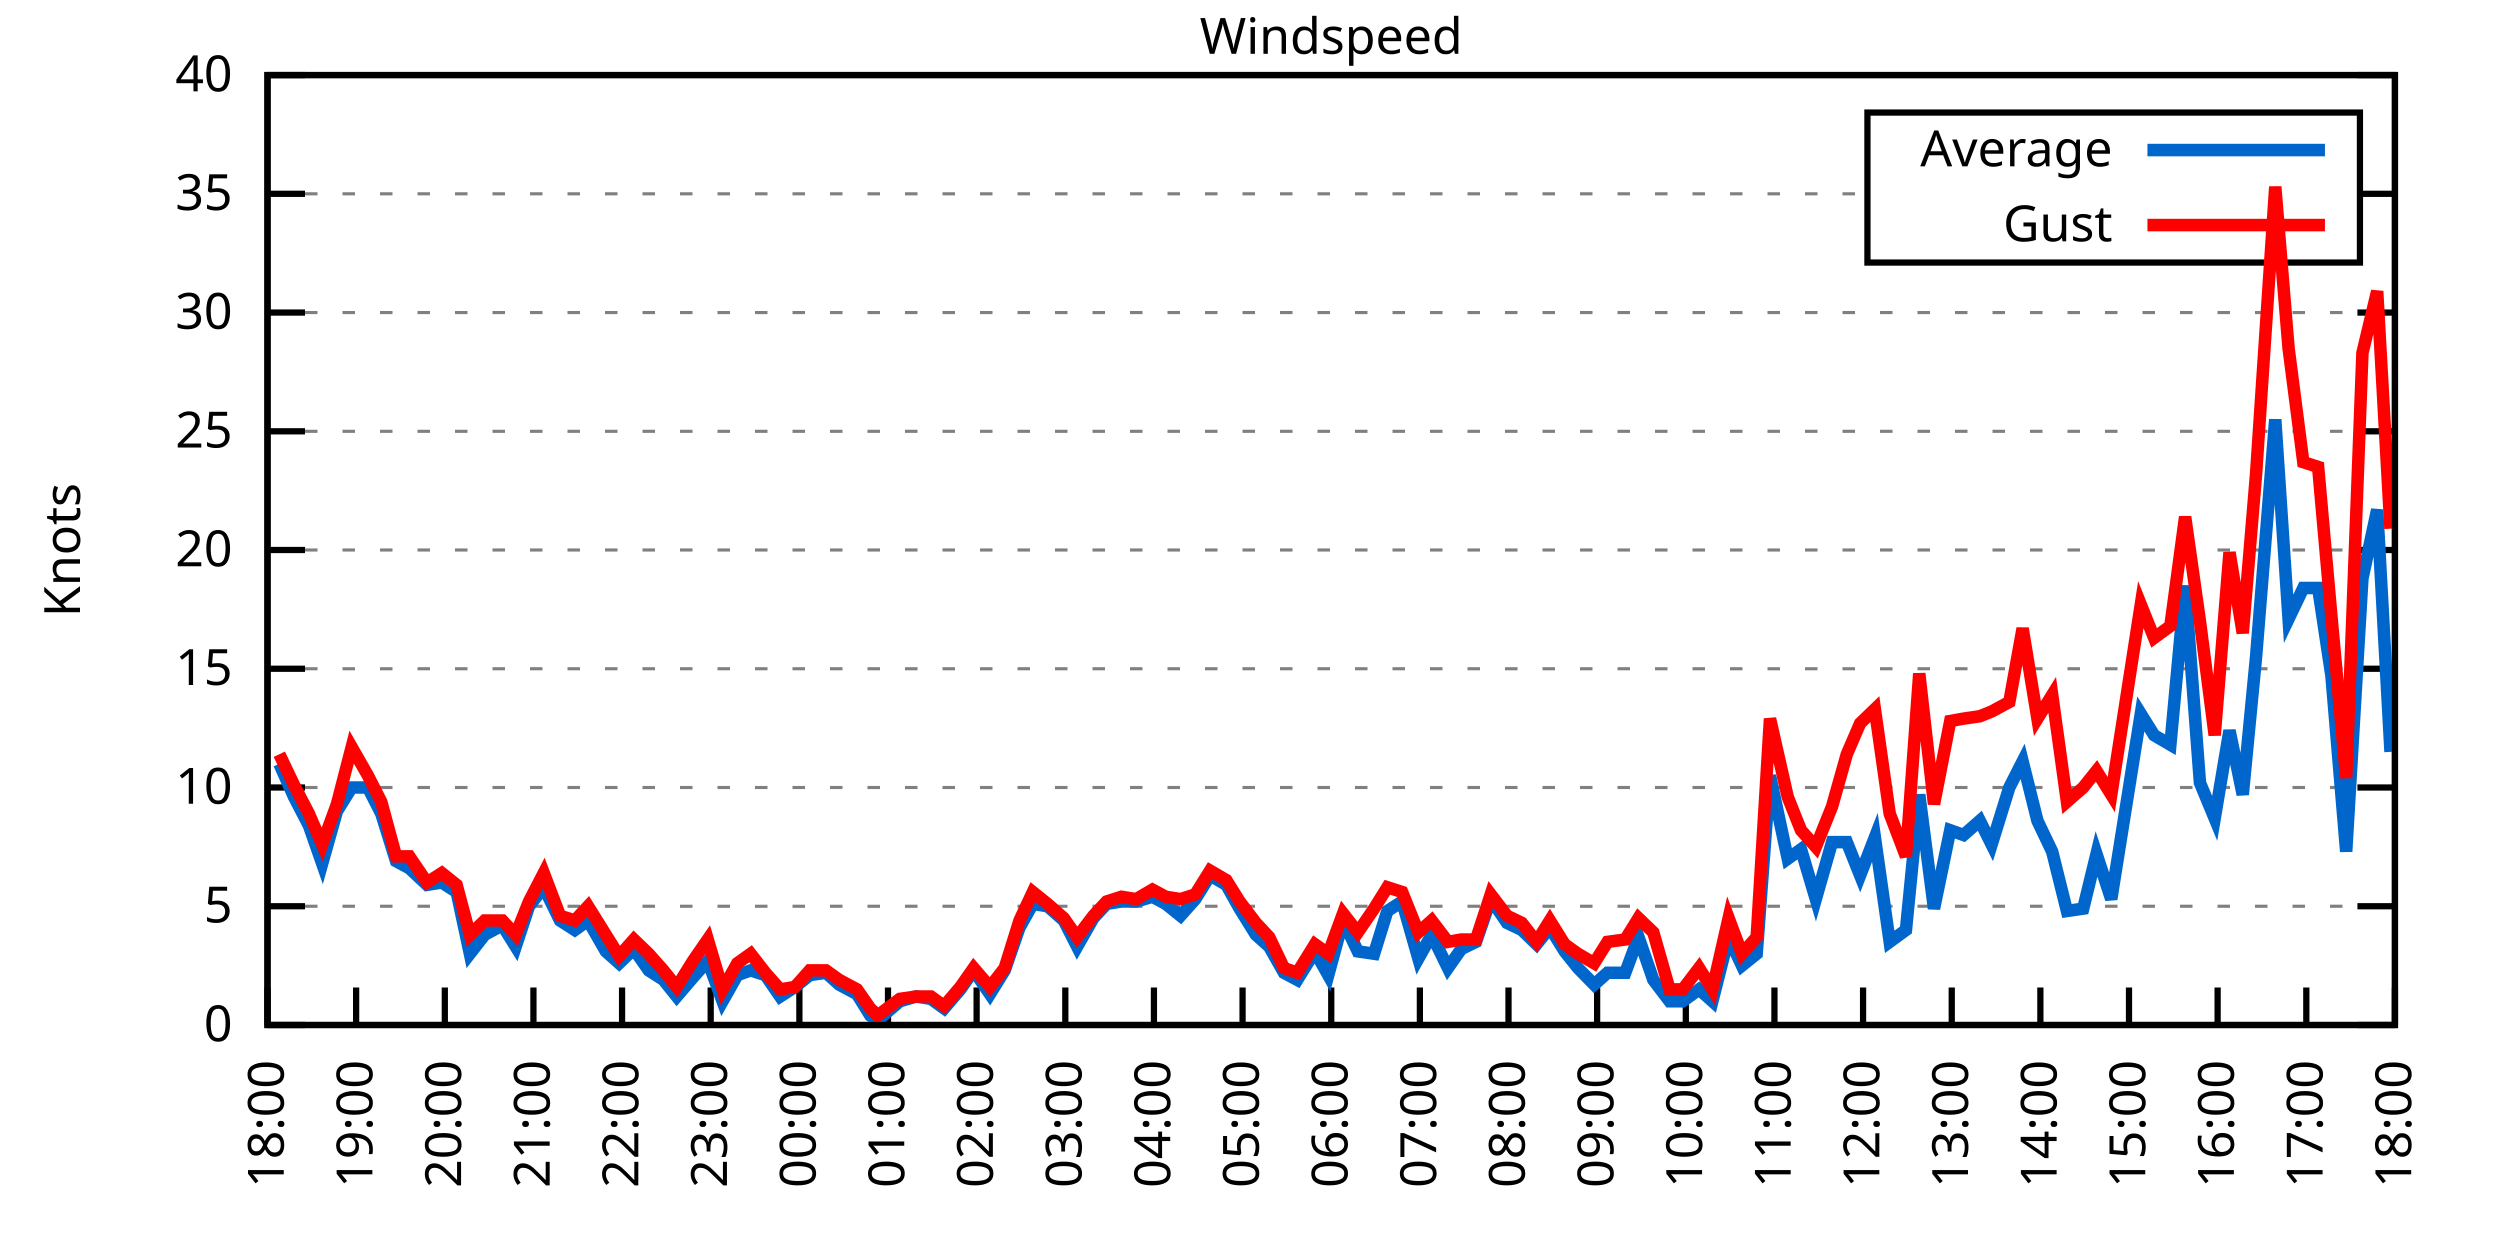
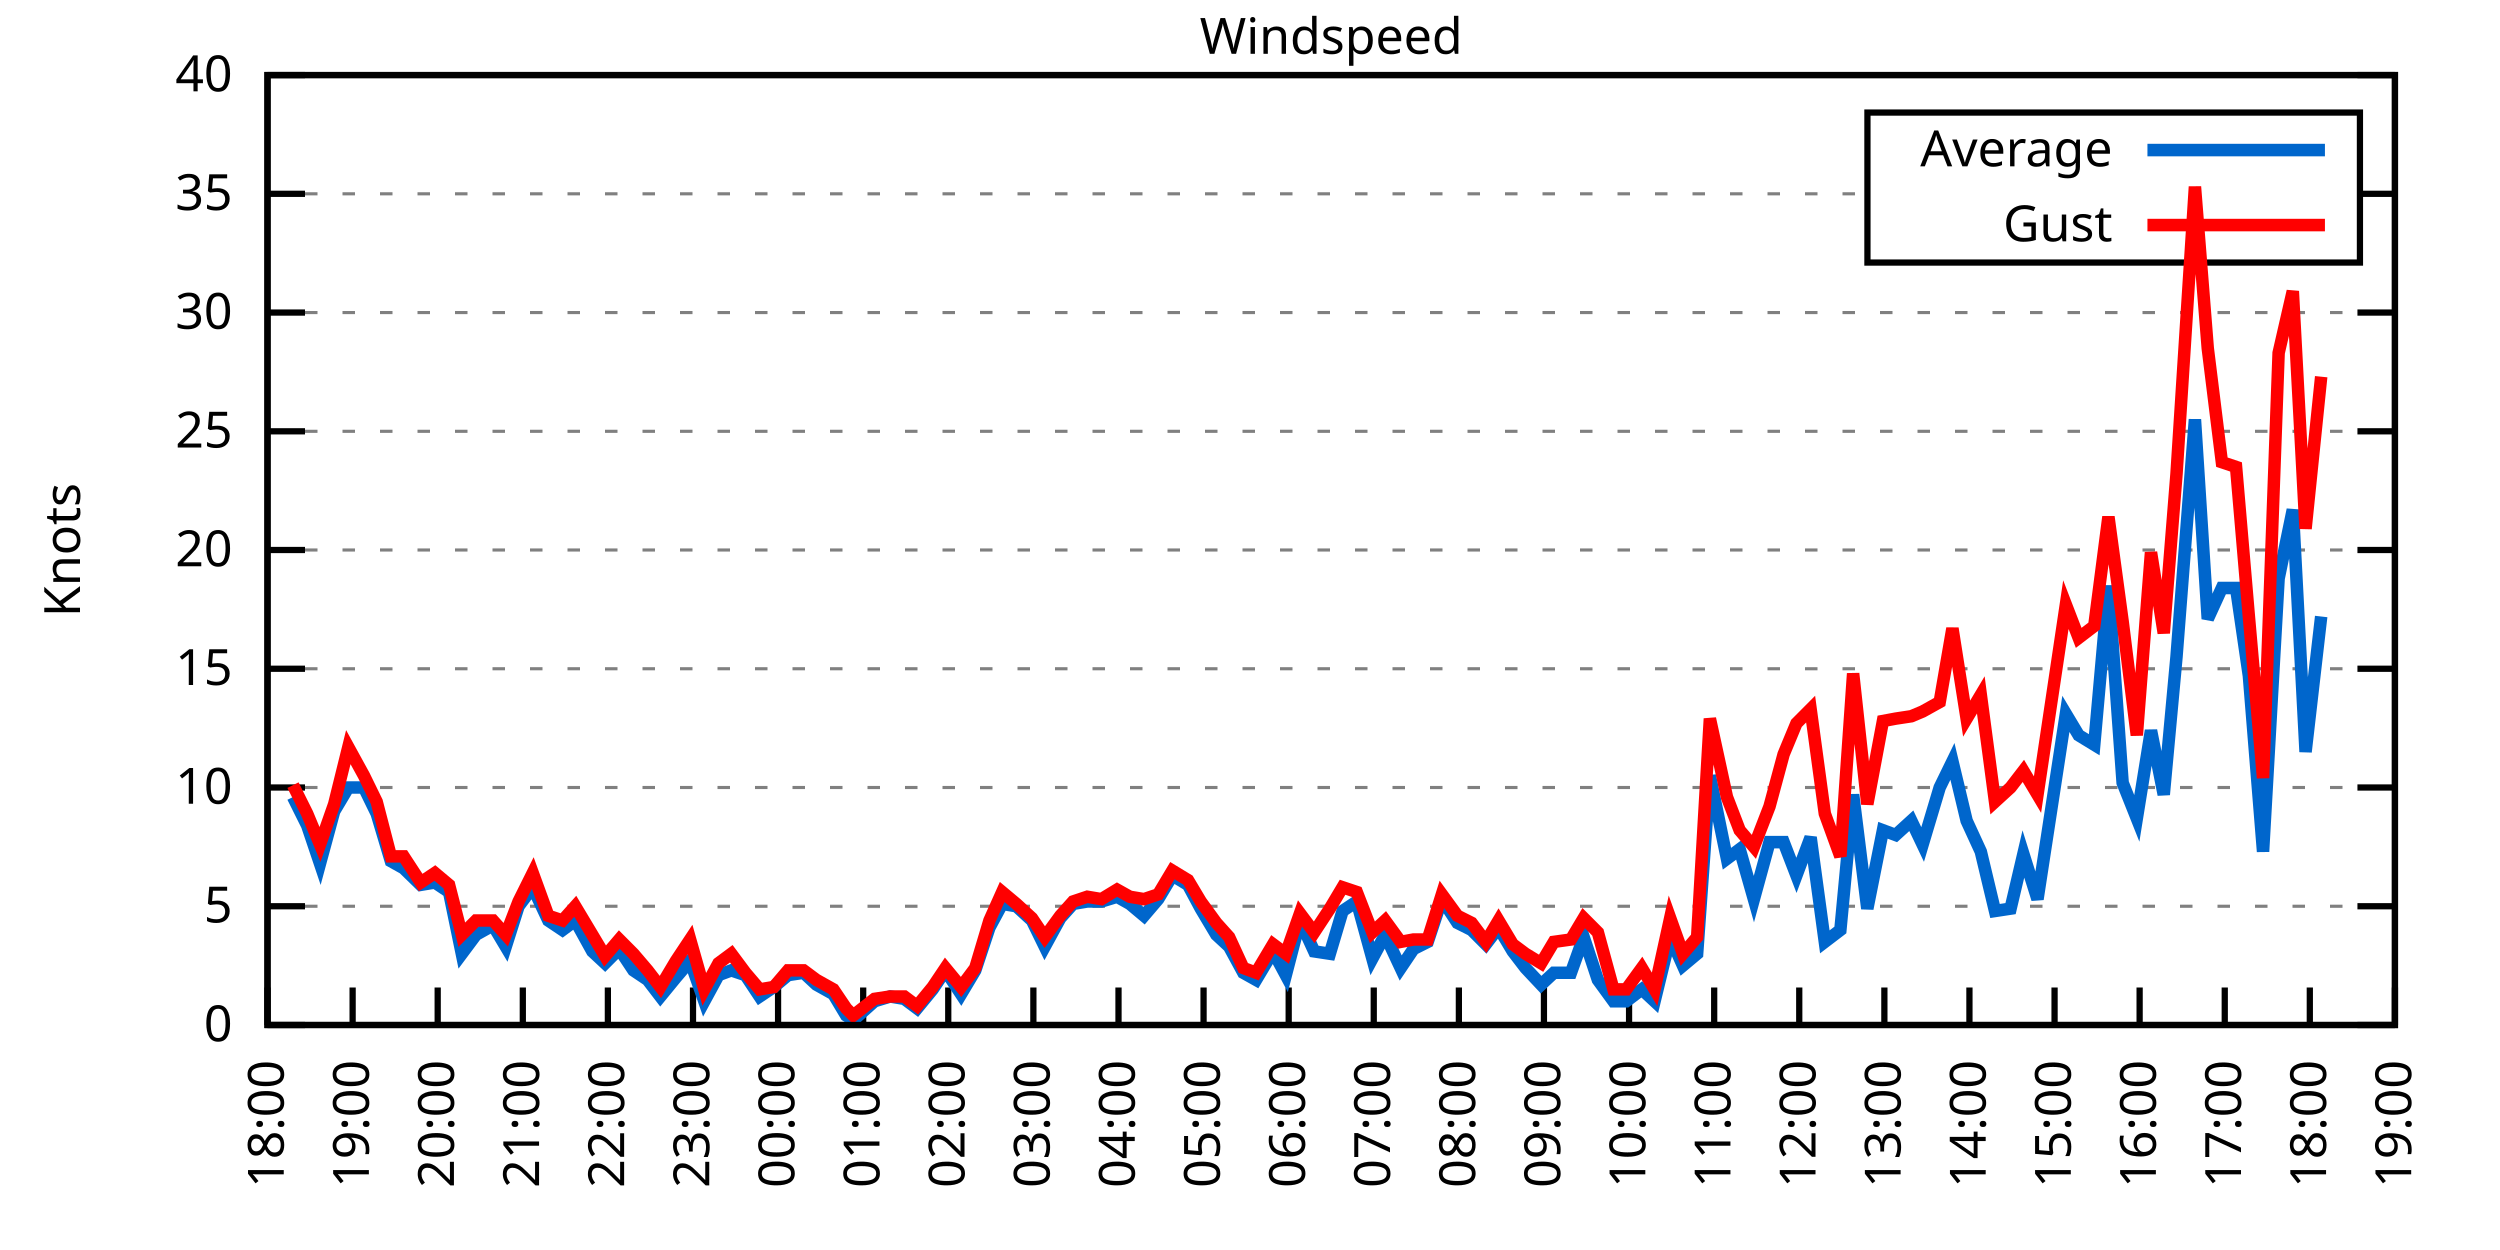
<svg xmlns="http://www.w3.org/2000/svg" xmlns:xlink="http://www.w3.org/1999/xlink" width="400" height="200" viewBox="0 0 400 200">
  <g id="gnuplot_canvas">
    <rect x="0" y="0" width="400" height="200" fill="none" />
    <defs>
      <circle id="gpDot" r="0.5" stroke-width="0.5" stroke="currentColor" />
      <path id="gpPt0" stroke-width="0.333" stroke="currentColor" d="M-1,0 h2 M0,-1 v2" />
      <path id="gpPt1" stroke-width="0.333" stroke="currentColor" d="M-1,-1 L1,1 M1,-1 L-1,1" />
      <path id="gpPt2" stroke-width="0.333" stroke="currentColor" d="M-1,0 L1,0 M0,-1 L0,1 M-1,-1 L1,1 M-1,1 L1,-1" />
      <rect id="gpPt3" stroke-width="0.333" stroke="currentColor" x="-1" y="-1" width="2" height="2" />
      <rect id="gpPt4" stroke-width="0.333" stroke="currentColor" fill="currentColor" x="-1" y="-1" width="2" height="2" />
      <circle id="gpPt5" stroke-width="0.333" stroke="currentColor" cx="0" cy="0" r="1" />
      <use xlink:href="#gpPt5" id="gpPt6" fill="currentColor" stroke="none" />
      <path id="gpPt7" stroke-width="0.333" stroke="currentColor" d="M0,-1.33 L-1.33,0.67 L1.33,0.67 z" />
      <use xlink:href="#gpPt7" id="gpPt8" fill="currentColor" stroke="none" />
      <use xlink:href="#gpPt7" id="gpPt9" stroke="currentColor" transform="rotate(180)" />
      <use xlink:href="#gpPt9" id="gpPt10" fill="currentColor" stroke="none" />
      <use xlink:href="#gpPt3" id="gpPt11" stroke="currentColor" transform="rotate(45)" />
      <use xlink:href="#gpPt11" id="gpPt12" fill="currentColor" stroke="none" />
      <path id="gpPt13" stroke-width="0.333" stroke="currentColor" d="M0,1.330 L1.265,0.411 L0.782,-1.067 L-0.782,-1.076 L-1.265,0.411 z" />
      <use xlink:href="#gpPt13" id="gpPt14" fill="currentColor" stroke="none" />
      <filter id="textbox" filterUnits="objectBoundingBox" x="0" y="0" height="1" width="1">
        <feFlood flood-color="white" flood-opacity="1" result="bgnd" />
        <feComposite in="SourceGraphic" in2="bgnd" operator="atop" />
      </filter>
      <filter id="greybox" filterUnits="objectBoundingBox" x="0" y="0" height="1" width="1">
        <feFlood flood-color="lightgrey" flood-opacity="1" result="grey" />
        <feComposite in="SourceGraphic" in2="grey" operator="atop" />
      </filter>
    </defs>
    <g fill="none" color="white" stroke="currentColor" stroke-width="1.00" stroke-linecap="butt" stroke-linejoin="miter">
</g>
    <g fill="none" color="black" stroke="currentColor" stroke-width="1.00" stroke-linecap="butt" stroke-linejoin="miter">
      <g stroke="none" shape-rendering="crispEdges">
        <polygon fill="rgb(255, 255, 255)" points="42.80,164.00 383.18,164.00 383.18,12.02 42.80,12.02 " />
      </g>
    </g>
    <g fill="none" color="black" stroke="currentColor" stroke-width="1.00" stroke-linecap="butt" stroke-linejoin="miter">
</g>
    <g fill="none" color="black" stroke="black" stroke-width="0.50" stroke-linecap="butt" stroke-linejoin="miter">
</g>
    <g fill="none" color="gray" stroke="currentColor" stroke-width="0.50" stroke-linecap="butt" stroke-linejoin="miter">
      <path stroke="gray" stroke-dasharray="2,4" class="gridline" d="M42.80,164.00 L383.19,164.00  " />
    </g>
    <g fill="none" color="gray" stroke="gray" stroke-width="1.00" stroke-linecap="butt" stroke-linejoin="miter">
</g>
    <g fill="none" color="black" stroke="currentColor" stroke-width="1.00" stroke-linecap="butt" stroke-linejoin="miter">
      <path stroke="black" d="M42.80,164.00 L48.80,164.00 M383.19,164.00 L377.19,164.00  " />
      <g transform="translate(37.20,166.60)" stroke="none" fill="black" font-family="Sans" font-size="8.00" text-anchor="end">
        <text>
          <tspan font-family="Sans"> 0</tspan>
        </text>
      </g>
    </g>
    <g fill="none" color="black" stroke="currentColor" stroke-width="1.00" stroke-linecap="butt" stroke-linejoin="miter">
</g>
    <g fill="none" color="black" stroke="black" stroke-width="0.50" stroke-linecap="butt" stroke-linejoin="miter">
</g>
    <g fill="none" color="gray" stroke="currentColor" stroke-width="0.50" stroke-linecap="butt" stroke-linejoin="miter">
      <path stroke="gray" stroke-dasharray="2,4" class="gridline" d="M42.80,145.00 L383.19,145.00  " />
    </g>
    <g fill="none" color="gray" stroke="gray" stroke-width="1.00" stroke-linecap="butt" stroke-linejoin="miter">
</g>
    <g fill="none" color="black" stroke="currentColor" stroke-width="1.00" stroke-linecap="butt" stroke-linejoin="miter">
      <path stroke="black" d="M42.80,145.00 L48.80,145.00 M383.19,145.00 L377.19,145.00  " />
      <g transform="translate(37.20,147.60)" stroke="none" fill="black" font-family="Sans" font-size="8.00" text-anchor="end">
        <text>
          <tspan font-family="Sans"> 5</tspan>
        </text>
      </g>
    </g>
    <g fill="none" color="black" stroke="currentColor" stroke-width="1.00" stroke-linecap="butt" stroke-linejoin="miter">
</g>
    <g fill="none" color="black" stroke="black" stroke-width="0.50" stroke-linecap="butt" stroke-linejoin="miter">
</g>
    <g fill="none" color="gray" stroke="currentColor" stroke-width="0.50" stroke-linecap="butt" stroke-linejoin="miter">
      <path stroke="gray" stroke-dasharray="2,4" class="gridline" d="M42.80,126.00 L383.19,126.00  " />
    </g>
    <g fill="none" color="gray" stroke="gray" stroke-width="1.00" stroke-linecap="butt" stroke-linejoin="miter">
</g>
    <g fill="none" color="black" stroke="currentColor" stroke-width="1.00" stroke-linecap="butt" stroke-linejoin="miter">
      <path stroke="black" d="M42.80,126.00 L48.80,126.00 M383.19,126.00 L377.19,126.00  " />
      <g transform="translate(37.20,128.60)" stroke="none" fill="black" font-family="Sans" font-size="8.00" text-anchor="end">
        <text>
          <tspan font-family="Sans"> 10</tspan>
        </text>
      </g>
    </g>
    <g fill="none" color="black" stroke="currentColor" stroke-width="1.00" stroke-linecap="butt" stroke-linejoin="miter">
</g>
    <g fill="none" color="black" stroke="black" stroke-width="0.50" stroke-linecap="butt" stroke-linejoin="miter">
</g>
    <g fill="none" color="gray" stroke="currentColor" stroke-width="0.50" stroke-linecap="butt" stroke-linejoin="miter">
      <path stroke="gray" stroke-dasharray="2,4" class="gridline" d="M42.80,107.00 L383.19,107.00  " />
    </g>
    <g fill="none" color="gray" stroke="gray" stroke-width="1.00" stroke-linecap="butt" stroke-linejoin="miter">
</g>
    <g fill="none" color="black" stroke="currentColor" stroke-width="1.00" stroke-linecap="butt" stroke-linejoin="miter">
      <path stroke="black" d="M42.80,107.00 L48.80,107.00 M383.19,107.00 L377.19,107.00  " />
      <g transform="translate(37.20,109.60)" stroke="none" fill="black" font-family="Sans" font-size="8.00" text-anchor="end">
        <text>
          <tspan font-family="Sans"> 15</tspan>
        </text>
      </g>
    </g>
    <g fill="none" color="black" stroke="currentColor" stroke-width="1.00" stroke-linecap="butt" stroke-linejoin="miter">
</g>
    <g fill="none" color="black" stroke="black" stroke-width="0.50" stroke-linecap="butt" stroke-linejoin="miter">
</g>
    <g fill="none" color="gray" stroke="currentColor" stroke-width="0.50" stroke-linecap="butt" stroke-linejoin="miter">
      <path stroke="gray" stroke-dasharray="2,4" class="gridline" d="M42.80,88.00 L383.19,88.00  " />
    </g>
    <g fill="none" color="gray" stroke="gray" stroke-width="1.00" stroke-linecap="butt" stroke-linejoin="miter">
</g>
    <g fill="none" color="black" stroke="currentColor" stroke-width="1.00" stroke-linecap="butt" stroke-linejoin="miter">
      <path stroke="black" d="M42.80,88.00 L48.80,88.00 M383.19,88.00 L377.19,88.00  " />
      <g transform="translate(37.20,90.60)" stroke="none" fill="black" font-family="Sans" font-size="8.00" text-anchor="end">
        <text>
          <tspan font-family="Sans"> 20</tspan>
        </text>
      </g>
    </g>
    <g fill="none" color="black" stroke="currentColor" stroke-width="1.00" stroke-linecap="butt" stroke-linejoin="miter">
</g>
    <g fill="none" color="black" stroke="black" stroke-width="0.50" stroke-linecap="butt" stroke-linejoin="miter">
</g>
    <g fill="none" color="gray" stroke="currentColor" stroke-width="0.50" stroke-linecap="butt" stroke-linejoin="miter">
      <path stroke="gray" stroke-dasharray="2,4" class="gridline" d="M42.80,69.01 L383.19,69.01  " />
    </g>
    <g fill="none" color="gray" stroke="gray" stroke-width="1.00" stroke-linecap="butt" stroke-linejoin="miter">
</g>
    <g fill="none" color="black" stroke="currentColor" stroke-width="1.00" stroke-linecap="butt" stroke-linejoin="miter">
      <path stroke="black" d="M42.80,69.01 L48.80,69.01 M383.19,69.01 L377.19,69.01  " />
      <g transform="translate(37.20,71.61)" stroke="none" fill="black" font-family="Sans" font-size="8.00" text-anchor="end">
        <text>
          <tspan font-family="Sans"> 25</tspan>
        </text>
      </g>
    </g>
    <g fill="none" color="black" stroke="currentColor" stroke-width="1.00" stroke-linecap="butt" stroke-linejoin="miter">
</g>
    <g fill="none" color="black" stroke="black" stroke-width="0.50" stroke-linecap="butt" stroke-linejoin="miter">
</g>
    <g fill="none" color="gray" stroke="currentColor" stroke-width="0.50" stroke-linecap="butt" stroke-linejoin="miter">
      <path stroke="gray" stroke-dasharray="2,4" class="gridline" d="M42.80,50.01 L383.19,50.01  " />
    </g>
    <g fill="none" color="gray" stroke="gray" stroke-width="1.00" stroke-linecap="butt" stroke-linejoin="miter">
</g>
    <g fill="none" color="black" stroke="currentColor" stroke-width="1.00" stroke-linecap="butt" stroke-linejoin="miter">
      <path stroke="black" d="M42.80,50.01 L48.80,50.01 M383.19,50.01 L377.19,50.01  " />
      <g transform="translate(37.20,52.61)" stroke="none" fill="black" font-family="Sans" font-size="8.00" text-anchor="end">
        <text>
          <tspan font-family="Sans"> 30</tspan>
        </text>
      </g>
    </g>
    <g fill="none" color="black" stroke="currentColor" stroke-width="1.00" stroke-linecap="butt" stroke-linejoin="miter">
</g>
    <g fill="none" color="black" stroke="black" stroke-width="0.50" stroke-linecap="butt" stroke-linejoin="miter">
</g>
    <g fill="none" color="gray" stroke="currentColor" stroke-width="0.50" stroke-linecap="butt" stroke-linejoin="miter">
      <path stroke="gray" stroke-dasharray="2,4" class="gridline" d="M42.80,31.01 L298.79,31.01 M377.59,31.01 L383.19,31.01  " />
    </g>
    <g fill="none" color="gray" stroke="gray" stroke-width="1.00" stroke-linecap="butt" stroke-linejoin="miter">
</g>
    <g fill="none" color="black" stroke="currentColor" stroke-width="1.00" stroke-linecap="butt" stroke-linejoin="miter">
      <path stroke="black" d="M42.80,31.01 L48.80,31.01 M383.19,31.01 L377.19,31.01  " />
      <g transform="translate(37.20,33.61)" stroke="none" fill="black" font-family="Sans" font-size="8.00" text-anchor="end">
        <text>
          <tspan font-family="Sans"> 35</tspan>
        </text>
      </g>
    </g>
    <g fill="none" color="black" stroke="currentColor" stroke-width="1.00" stroke-linecap="butt" stroke-linejoin="miter">
</g>
    <g fill="none" color="black" stroke="black" stroke-width="0.50" stroke-linecap="butt" stroke-linejoin="miter">
</g>
    <g fill="none" color="gray" stroke="currentColor" stroke-width="0.50" stroke-linecap="butt" stroke-linejoin="miter">
      <path stroke="gray" stroke-dasharray="2,4" class="gridline" d="M42.80,12.01 L383.19,12.01  " />
    </g>
    <g fill="none" color="gray" stroke="gray" stroke-width="1.00" stroke-linecap="butt" stroke-linejoin="miter">
</g>
    <g fill="none" color="black" stroke="currentColor" stroke-width="1.00" stroke-linecap="butt" stroke-linejoin="miter">
      <path stroke="black" d="M42.80,12.01 L48.80,12.01 M383.19,12.01 L377.19,12.01  " />
      <g transform="translate(37.20,14.61)" stroke="none" fill="black" font-family="Sans" font-size="8.00" text-anchor="end">
        <text>
          <tspan font-family="Sans"> 40</tspan>
        </text>
      </g>
    </g>
    <g fill="none" color="black" stroke="currentColor" stroke-width="1.00" stroke-linecap="butt" stroke-linejoin="miter">
      <path stroke="black" d="M42.80,164.00 L42.80,158.00  " />
      <g transform="translate(45.40,169.60) rotate(270.00)" stroke="none" fill="black" font-family="Sans" font-size="8.00" text-anchor="end">
        <text>
          <tspan font-family="Sans">18:00</tspan>
        </text>
      </g>
    </g>
    <g fill="none" color="black" stroke="currentColor" stroke-width="1.00" stroke-linecap="butt" stroke-linejoin="miter">
-       <path stroke="black" d="M56.98,164.00 L56.98,158.00  " />
-       <g transform="translate(59.58,169.60) rotate(270.00)" stroke="none" fill="black" font-family="Sans" font-size="8.00" text-anchor="end">
+       <path stroke="black" d="M56.42,164.00 L56.42,158.00  " />
+       <g transform="translate(59.02,169.60) rotate(270.00)" stroke="none" fill="black" font-family="Sans" font-size="8.00" text-anchor="end">
        <text>
          <tspan font-family="Sans">19:00</tspan>
        </text>
      </g>
    </g>
    <g fill="none" color="black" stroke="currentColor" stroke-width="1.00" stroke-linecap="butt" stroke-linejoin="miter">
-       <path stroke="black" d="M71.17,164.00 L71.17,158.00  " />
-       <g transform="translate(73.77,169.60) rotate(270.00)" stroke="none" fill="black" font-family="Sans" font-size="8.00" text-anchor="end">
+       <path stroke="black" d="M70.03,164.00 L70.03,158.00  " />
+       <g transform="translate(72.63,169.60) rotate(270.00)" stroke="none" fill="black" font-family="Sans" font-size="8.00" text-anchor="end">
        <text>
          <tspan font-family="Sans">20:00</tspan>
        </text>
      </g>
    </g>
    <g fill="none" color="black" stroke="currentColor" stroke-width="1.00" stroke-linecap="butt" stroke-linejoin="miter">
-       <path stroke="black" d="M85.35,164.00 L85.35,158.00  " />
-       <g transform="translate(87.95,169.60) rotate(270.00)" stroke="none" fill="black" font-family="Sans" font-size="8.00" text-anchor="end">
+       <path stroke="black" d="M83.65,164.00 L83.65,158.00  " />
+       <g transform="translate(86.25,169.60) rotate(270.00)" stroke="none" fill="black" font-family="Sans" font-size="8.00" text-anchor="end">
        <text>
          <tspan font-family="Sans">21:00</tspan>
        </text>
      </g>
    </g>
    <g fill="none" color="black" stroke="currentColor" stroke-width="1.00" stroke-linecap="butt" stroke-linejoin="miter">
-       <path stroke="black" d="M99.53,164.00 L99.53,158.00  " />
-       <g transform="translate(102.13,169.60) rotate(270.00)" stroke="none" fill="black" font-family="Sans" font-size="8.00" text-anchor="end">
+       <path stroke="black" d="M97.26,164.00 L97.26,158.00  " />
+       <g transform="translate(99.86,169.60) rotate(270.00)" stroke="none" fill="black" font-family="Sans" font-size="8.00" text-anchor="end">
        <text>
          <tspan font-family="Sans">22:00</tspan>
        </text>
      </g>
    </g>
    <g fill="none" color="black" stroke="currentColor" stroke-width="1.00" stroke-linecap="butt" stroke-linejoin="miter">
-       <path stroke="black" d="M113.71,164.00 L113.71,158.00  " />
-       <g transform="translate(116.31,169.60) rotate(270.00)" stroke="none" fill="black" font-family="Sans" font-size="8.00" text-anchor="end">
+       <path stroke="black" d="M110.88,164.00 L110.88,158.00  " />
+       <g transform="translate(113.48,169.60) rotate(270.00)" stroke="none" fill="black" font-family="Sans" font-size="8.00" text-anchor="end">
        <text>
          <tspan font-family="Sans">23:00</tspan>
        </text>
      </g>
    </g>
    <g fill="none" color="black" stroke="currentColor" stroke-width="1.00" stroke-linecap="butt" stroke-linejoin="miter">
-       <path stroke="black" d="M127.90,164.00 L127.90,158.00  " />
-       <g transform="translate(130.50,169.60) rotate(270.00)" stroke="none" fill="black" font-family="Sans" font-size="8.00" text-anchor="end">
+       <path stroke="black" d="M124.49,164.00 L124.49,158.00  " />
+       <g transform="translate(127.09,169.60) rotate(270.00)" stroke="none" fill="black" font-family="Sans" font-size="8.00" text-anchor="end">
        <text>
          <tspan font-family="Sans">00:00</tspan>
        </text>
      </g>
    </g>
    <g fill="none" color="black" stroke="currentColor" stroke-width="1.00" stroke-linecap="butt" stroke-linejoin="miter">
-       <path stroke="black" d="M142.08,164.00 L142.08,158.00  " />
-       <g transform="translate(144.68,169.60) rotate(270.00)" stroke="none" fill="black" font-family="Sans" font-size="8.00" text-anchor="end">
+       <path stroke="black" d="M138.11,164.00 L138.11,158.00  " />
+       <g transform="translate(140.71,169.60) rotate(270.00)" stroke="none" fill="black" font-family="Sans" font-size="8.00" text-anchor="end">
        <text>
          <tspan font-family="Sans">01:00</tspan>
        </text>
      </g>
    </g>
    <g fill="none" color="black" stroke="currentColor" stroke-width="1.00" stroke-linecap="butt" stroke-linejoin="miter">
-       <path stroke="black" d="M156.26,164.00 L156.26,158.00  " />
-       <g transform="translate(158.86,169.60) rotate(270.00)" stroke="none" fill="black" font-family="Sans" font-size="8.00" text-anchor="end">
+       <path stroke="black" d="M151.72,164.00 L151.72,158.00  " />
+       <g transform="translate(154.32,169.60) rotate(270.00)" stroke="none" fill="black" font-family="Sans" font-size="8.00" text-anchor="end">
        <text>
          <tspan font-family="Sans">02:00</tspan>
        </text>
      </g>
    </g>
    <g fill="none" color="black" stroke="currentColor" stroke-width="1.00" stroke-linecap="butt" stroke-linejoin="miter">
-       <path stroke="black" d="M170.45,164.00 L170.45,158.00  " />
-       <g transform="translate(173.05,169.60) rotate(270.00)" stroke="none" fill="black" font-family="Sans" font-size="8.00" text-anchor="end">
+       <path stroke="black" d="M165.34,164.00 L165.34,158.00  " />
+       <g transform="translate(167.94,169.60) rotate(270.00)" stroke="none" fill="black" font-family="Sans" font-size="8.00" text-anchor="end">
        <text>
          <tspan font-family="Sans">03:00</tspan>
        </text>
      </g>
    </g>
    <g fill="none" color="black" stroke="currentColor" stroke-width="1.00" stroke-linecap="butt" stroke-linejoin="miter">
-       <path stroke="black" d="M184.63,164.00 L184.63,158.00  " />
-       <g transform="translate(187.23,169.60) rotate(270.00)" stroke="none" fill="black" font-family="Sans" font-size="8.00" text-anchor="end">
+       <path stroke="black" d="M178.96,164.00 L178.96,158.00  " />
+       <g transform="translate(181.56,169.60) rotate(270.00)" stroke="none" fill="black" font-family="Sans" font-size="8.00" text-anchor="end">
        <text>
          <tspan font-family="Sans">04:00</tspan>
        </text>
      </g>
    </g>
    <g fill="none" color="black" stroke="currentColor" stroke-width="1.00" stroke-linecap="butt" stroke-linejoin="miter">
-       <path stroke="black" d="M198.81,164.00 L198.81,158.00  " />
-       <g transform="translate(201.41,169.60) rotate(270.00)" stroke="none" fill="black" font-family="Sans" font-size="8.00" text-anchor="end">
+       <path stroke="black" d="M192.57,164.00 L192.57,158.00  " />
+       <g transform="translate(195.17,169.60) rotate(270.00)" stroke="none" fill="black" font-family="Sans" font-size="8.00" text-anchor="end">
        <text>
          <tspan font-family="Sans">05:00</tspan>
        </text>
      </g>
    </g>
    <g fill="none" color="black" stroke="currentColor" stroke-width="1.00" stroke-linecap="butt" stroke-linejoin="miter">
-       <path stroke="black" d="M213.00,164.00 L213.00,158.00  " />
-       <g transform="translate(215.60,169.60) rotate(270.00)" stroke="none" fill="black" font-family="Sans" font-size="8.00" text-anchor="end">
+       <path stroke="black" d="M206.19,164.00 L206.19,158.00  " />
+       <g transform="translate(208.79,169.60) rotate(270.00)" stroke="none" fill="black" font-family="Sans" font-size="8.00" text-anchor="end">
        <text>
          <tspan font-family="Sans">06:00</tspan>
        </text>
      </g>
    </g>
    <g fill="none" color="black" stroke="currentColor" stroke-width="1.00" stroke-linecap="butt" stroke-linejoin="miter">
-       <path stroke="black" d="M227.18,164.00 L227.18,158.00  " />
-       <g transform="translate(229.78,169.60) rotate(270.00)" stroke="none" fill="black" font-family="Sans" font-size="8.00" text-anchor="end">
+       <path stroke="black" d="M219.80,164.00 L219.80,158.00  " />
+       <g transform="translate(222.40,169.60) rotate(270.00)" stroke="none" fill="black" font-family="Sans" font-size="8.00" text-anchor="end">
        <text>
          <tspan font-family="Sans">07:00</tspan>
        </text>
      </g>
    </g>
    <g fill="none" color="black" stroke="currentColor" stroke-width="1.00" stroke-linecap="butt" stroke-linejoin="miter">
-       <path stroke="black" d="M241.36,164.00 L241.36,158.00  " />
-       <g transform="translate(243.96,169.60) rotate(270.00)" stroke="none" fill="black" font-family="Sans" font-size="8.00" text-anchor="end">
+       <path stroke="black" d="M233.42,164.00 L233.42,158.00  " />
+       <g transform="translate(236.02,169.60) rotate(270.00)" stroke="none" fill="black" font-family="Sans" font-size="8.00" text-anchor="end">
        <text>
          <tspan font-family="Sans">08:00</tspan>
        </text>
      </g>
    </g>
    <g fill="none" color="black" stroke="currentColor" stroke-width="1.00" stroke-linecap="butt" stroke-linejoin="miter">
-       <path stroke="black" d="M255.54,164.00 L255.54,158.00  " />
-       <g transform="translate(258.14,169.60) rotate(270.00)" stroke="none" fill="black" font-family="Sans" font-size="8.00" text-anchor="end">
+       <path stroke="black" d="M247.03,164.00 L247.03,158.00  " />
+       <g transform="translate(249.63,169.60) rotate(270.00)" stroke="none" fill="black" font-family="Sans" font-size="8.00" text-anchor="end">
        <text>
          <tspan font-family="Sans">09:00</tspan>
        </text>
      </g>
    </g>
    <g fill="none" color="black" stroke="currentColor" stroke-width="1.00" stroke-linecap="butt" stroke-linejoin="miter">
-       <path stroke="black" d="M269.73,164.00 L269.73,158.00  " />
-       <g transform="translate(272.33,169.60) rotate(270.00)" stroke="none" fill="black" font-family="Sans" font-size="8.00" text-anchor="end">
+       <path stroke="black" d="M260.65,164.00 L260.65,158.00  " />
+       <g transform="translate(263.25,169.60) rotate(270.00)" stroke="none" fill="black" font-family="Sans" font-size="8.00" text-anchor="end">
        <text>
          <tspan font-family="Sans">10:00</tspan>
        </text>
      </g>
    </g>
    <g fill="none" color="black" stroke="currentColor" stroke-width="1.00" stroke-linecap="butt" stroke-linejoin="miter">
-       <path stroke="black" d="M283.91,164.00 L283.91,158.00  " />
-       <g transform="translate(286.51,169.60) rotate(270.00)" stroke="none" fill="black" font-family="Sans" font-size="8.00" text-anchor="end">
+       <path stroke="black" d="M274.27,164.00 L274.27,158.00  " />
+       <g transform="translate(276.87,169.60) rotate(270.00)" stroke="none" fill="black" font-family="Sans" font-size="8.00" text-anchor="end">
        <text>
          <tspan font-family="Sans">11:00</tspan>
        </text>
      </g>
    </g>
    <g fill="none" color="black" stroke="currentColor" stroke-width="1.00" stroke-linecap="butt" stroke-linejoin="miter">
-       <path stroke="black" d="M298.09,164.00 L298.09,158.00  " />
-       <g transform="translate(300.69,169.60) rotate(270.00)" stroke="none" fill="black" font-family="Sans" font-size="8.00" text-anchor="end">
+       <path stroke="black" d="M287.88,164.00 L287.88,158.00  " />
+       <g transform="translate(290.48,169.60) rotate(270.00)" stroke="none" fill="black" font-family="Sans" font-size="8.00" text-anchor="end">
        <text>
          <tspan font-family="Sans">12:00</tspan>
        </text>
      </g>
    </g>
    <g fill="none" color="black" stroke="currentColor" stroke-width="1.00" stroke-linecap="butt" stroke-linejoin="miter">
-       <path stroke="black" d="M312.28,164.00 L312.28,158.00  " />
-       <g transform="translate(314.88,169.60) rotate(270.00)" stroke="none" fill="black" font-family="Sans" font-size="8.00" text-anchor="end">
+       <path stroke="black" d="M301.50,164.00 L301.50,158.00  " />
+       <g transform="translate(304.10,169.60) rotate(270.00)" stroke="none" fill="black" font-family="Sans" font-size="8.00" text-anchor="end">
        <text>
          <tspan font-family="Sans">13:00</tspan>
        </text>
      </g>
    </g>
    <g fill="none" color="black" stroke="currentColor" stroke-width="1.00" stroke-linecap="butt" stroke-linejoin="miter">
-       <path stroke="black" d="M326.46,164.00 L326.46,158.00  " />
-       <g transform="translate(329.06,169.60) rotate(270.00)" stroke="none" fill="black" font-family="Sans" font-size="8.00" text-anchor="end">
+       <path stroke="black" d="M315.11,164.00 L315.11,158.00  " />
+       <g transform="translate(317.71,169.60) rotate(270.00)" stroke="none" fill="black" font-family="Sans" font-size="8.00" text-anchor="end">
        <text>
          <tspan font-family="Sans">14:00</tspan>
        </text>
      </g>
    </g>
    <g fill="none" color="black" stroke="currentColor" stroke-width="1.00" stroke-linecap="butt" stroke-linejoin="miter">
-       <path stroke="black" d="M340.64,164.00 L340.64,158.00  " />
-       <g transform="translate(343.24,169.60) rotate(270.00)" stroke="none" fill="black" font-family="Sans" font-size="8.00" text-anchor="end">
+       <path stroke="black" d="M328.73,164.00 L328.73,158.00  " />
+       <g transform="translate(331.33,169.60) rotate(270.00)" stroke="none" fill="black" font-family="Sans" font-size="8.00" text-anchor="end">
        <text>
          <tspan font-family="Sans">15:00</tspan>
        </text>
      </g>
    </g>
    <g fill="none" color="black" stroke="currentColor" stroke-width="1.00" stroke-linecap="butt" stroke-linejoin="miter">
-       <path stroke="black" d="M354.82,164.00 L354.82,158.00  " />
-       <g transform="translate(357.42,169.60) rotate(270.00)" stroke="none" fill="black" font-family="Sans" font-size="8.00" text-anchor="end">
+       <path stroke="black" d="M342.34,164.00 L342.34,158.00  " />
+       <g transform="translate(344.94,169.60) rotate(270.00)" stroke="none" fill="black" font-family="Sans" font-size="8.00" text-anchor="end">
        <text>
          <tspan font-family="Sans">16:00</tspan>
        </text>
      </g>
    </g>
    <g fill="none" color="black" stroke="currentColor" stroke-width="1.00" stroke-linecap="butt" stroke-linejoin="miter">
-       <path stroke="black" d="M369.01,164.00 L369.01,158.00  " />
-       <g transform="translate(371.61,169.60) rotate(270.00)" stroke="none" fill="black" font-family="Sans" font-size="8.00" text-anchor="end">
+       <path stroke="black" d="M355.96,164.00 L355.96,158.00  " />
+       <g transform="translate(358.56,169.60) rotate(270.00)" stroke="none" fill="black" font-family="Sans" font-size="8.00" text-anchor="end">
        <text>
          <tspan font-family="Sans">17:00</tspan>
+         </text>
+       </g>
+     </g>
+     <g fill="none" color="black" stroke="currentColor" stroke-width="1.00" stroke-linecap="butt" stroke-linejoin="miter">
+       <path stroke="black" d="M369.57,164.00 L369.57,158.00  " />
+       <g transform="translate(372.17,169.60) rotate(270.00)" stroke="none" fill="black" font-family="Sans" font-size="8.00" text-anchor="end">
+         <text>
+           <tspan font-family="Sans">18:00</tspan>
        </text>
      </g>
    </g>
    <g fill="none" color="black" stroke="currentColor" stroke-width="1.00" stroke-linecap="butt" stroke-linejoin="miter">
      <path stroke="black" d="M383.19,164.00 L383.19,158.00  " />
      <g transform="translate(385.79,169.60) rotate(270.00)" stroke="none" fill="black" font-family="Sans" font-size="8.00" text-anchor="end">
        <text>
-           <tspan font-family="Sans">18:00</tspan>
+           <tspan font-family="Sans">19:00</tspan>
        </text>
      </g>
    </g>
    <g fill="none" color="black" stroke="currentColor" stroke-width="1.00" stroke-linecap="butt" stroke-linejoin="miter">
</g>
    <g fill="none" color="black" stroke="currentColor" stroke-width="1.00" stroke-linecap="butt" stroke-linejoin="miter">
      <path stroke="black" d="M42.80,12.01 L42.80,164.00 L383.19,164.00 L383.19,12.01 L42.80,12.01 Z  " />
    </g>
    <g fill="none" color="black" stroke="currentColor" stroke-width="1.00" stroke-linecap="butt" stroke-linejoin="miter">
</g>
    <g fill="none" color="black" stroke="currentColor" stroke-width="1.00" stroke-linecap="butt" stroke-linejoin="miter">
      <path stroke="black" d="M298.79,42.01 L298.79,18.01 L377.59,18.01 L377.59,42.01 L298.79,42.01 Z  " />
    </g>
    <g id="Windspeed_plot_1">
      <g fill="none" color="white" stroke="black" stroke-width="2.00" stroke-linecap="butt" stroke-linejoin="miter">
</g>
      <g fill="none" color="black" stroke="currentColor" stroke-width="2.00" stroke-linecap="butt" stroke-linejoin="miter">
        <g transform="translate(337.99,26.61)" stroke="none" fill="black" font-family="Sans" font-size="8.00" text-anchor="end">
          <text>
            <tspan font-family="Sans">Average</tspan>
          </text>
        </g>
      </g>
      <g fill="none" color="black" stroke="currentColor" stroke-width="2.00" stroke-linecap="butt" stroke-linejoin="miter">
-         <path stroke="rgb(  0, 102, 204)" d="M343.59,24.01 L371.99,24.01 M44.69,122.20 L47.05,127.52 L49.42,132.08 L51.55,138.16 L53.91,129.80 L56.27,126.00   L58.87,126.00 L61.00,130.18 L63.37,137.78 L65.49,138.92 L68.33,141.58 L70.69,141.20 L73.06,142.72 L75.18,152.60   L77.55,149.56 L80.38,148.04 L82.51,151.46 L84.64,145.00 L87.00,141.96 L89.60,147.28 L91.97,148.80 L94.09,147.28   L96.93,152.22 L99.06,154.12 L101.42,151.84 L103.79,155.26 L106.15,156.78 L108.28,159.44 L110.88,156.40 L113.24,153.74   L115.61,160.20 L117.97,156.02 L120.10,155.26 L122.46,156.02 L124.82,159.44 L127.19,157.92 L129.55,156.02 L132.15,155.64   L134.28,157.54 L137.12,159.06 L139.24,162.48 L140.43,163.24 L143.97,160.20 L146.57,159.44 L148.94,159.82 L151.06,161.34   L153.66,158.30 L155.79,155.26 L158.39,159.06 L160.75,155.26 L163.12,148.42 L165.25,144.62 L167.61,145.00 L170.21,147.28   L172.34,151.46 L174.94,146.90 L177.06,144.62 L179.43,144.24 L181.79,144.24 L184.39,143.48 L186.52,144.62 L188.88,146.52   L191.25,143.86 L193.61,140.06 L196.21,141.58 L198.34,145.38 L200.94,149.56 L203.07,151.46 L205.43,155.64 L207.56,156.78   L210.39,152.22 L212.52,156.02 L214.89,147.28 L217.25,152.22 L219.85,152.60 L221.98,145.76 L224.34,144.24 L226.94,153.36   L229.07,149.56 L231.67,154.88 L233.80,151.84 L236.16,150.70 L238.52,143.86 L241.12,147.66 L243.49,148.80 L245.85,151.08   L247.98,148.42 L250.34,152.22 L252.47,154.88 L255.07,157.54 L257.20,155.64 L260.04,155.64 L262.16,149.94 L264.53,156.78   L267.13,160.20 L269.25,160.20 L271.85,158.30 L273.98,160.20 L276.58,149.94 L278.71,154.50 L281.07,152.60 L283.20,124.10   L286.04,137.40 L288.16,135.88 L290.53,143.86 L293.13,134.74 L295.49,134.74 L297.62,140.06 L299.98,133.98 L302.35,150.70   L304.95,148.80 L307.08,127.14 L309.44,145.38 L312.04,132.84 L314.17,133.60 L316.77,131.32 L318.66,135.12 L321.49,126.00   L323.62,121.82 L325.99,131.32 L328.35,136.26 L330.71,145.76 L333.31,145.38 L335.44,136.64 L337.80,143.86 L342.53,114.22   L344.66,117.64 L347.26,119.16 L349.62,93.70 L351.99,125.24 L354.35,130.94 L356.72,116.88 L358.84,127.14 L360.97,105.10   L364.04,67.11 L366.17,99.02 L368.53,94.08 L370.90,94.08 L373.03,108.14 L375.39,136.26 L377.99,92.56 L380.35,81.55   L382.48,120.30  " />
+         <path stroke="rgb(  0, 102, 204)" d="M343.59,24.01 L371.99,24.01 M46.88,127.52 L49.15,132.08 L51.20,138.16 L53.47,129.80 L55.73,126.00 L58.23,126.00   L60.27,130.18 L62.54,137.78 L64.58,138.92 L67.31,141.58 L69.58,141.20 L71.85,142.72 L73.89,152.60 L76.16,149.56   L78.88,148.04 L80.92,151.46 L82.97,145.00 L85.24,141.96 L87.73,147.28 L90.00,148.80 L92.04,147.28 L94.77,152.22   L96.81,154.12 L99.08,151.84 L101.35,155.26 L103.62,156.78 L105.66,159.44 L108.15,156.40 L110.42,153.74 L112.69,160.20   L114.96,156.02 L117.01,155.26 L119.27,156.02 L121.54,159.44 L123.81,157.92 L126.08,156.02 L128.58,155.64 L130.62,157.54   L133.34,159.06 L135.39,162.48 L136.52,163.24 L139.92,160.20 L142.42,159.44 L144.69,159.82 L146.73,161.34 L149.23,158.30   L151.27,155.26 L153.77,159.06 L156.04,155.26 L158.31,148.42 L160.35,144.62 L162.62,145.00 L165.11,147.28 L167.16,151.46   L169.65,146.90 L171.69,144.62 L173.96,144.24 L176.23,144.24 L178.73,143.48 L180.77,144.62 L183.04,146.52 L185.31,143.86   L187.58,140.06 L190.08,141.58 L192.12,145.38 L194.61,149.56 L196.66,151.46 L198.93,155.64 L200.97,156.78 L203.69,152.22   L205.73,156.02 L208.00,147.28 L210.27,152.22 L212.77,152.60 L214.81,145.76 L217.08,144.24 L219.58,153.36 L221.62,149.56   L224.11,154.88 L226.16,151.84 L228.43,150.70 L230.70,143.86 L233.19,147.66 L235.46,148.80 L237.73,151.08 L239.77,148.42   L242.04,152.22 L244.08,154.88 L246.58,157.54 L248.62,155.64 L251.35,155.64 L253.39,149.94 L255.66,156.78 L258.15,160.20   L260.20,160.20 L262.69,158.30 L264.73,160.20 L267.23,149.94 L269.27,154.50 L271.54,152.60 L273.58,124.10 L276.31,137.40   L278.35,135.88 L280.62,143.86 L283.12,134.74 L285.38,134.74 L287.43,140.06 L289.70,133.98 L291.97,150.70 L294.46,148.80   L296.50,127.14 L298.77,145.38 L301.27,132.84 L303.31,133.60 L305.81,131.32 L307.62,135.12 L310.35,126.00 L312.39,121.82   L314.66,131.32 L316.93,136.26 L319.20,145.76 L321.69,145.38 L323.74,136.64 L326.00,143.86 L330.54,114.22 L332.59,117.64   L335.08,119.16 L337.35,93.70 L339.62,125.24 L341.89,130.94 L344.16,116.88 L346.20,127.14 L348.24,105.10 L351.19,67.11   L353.24,99.02 L355.50,94.08 L357.77,94.08 L359.82,108.14 L362.09,136.26 L364.58,92.56 L366.85,81.55 L368.89,120.30   L371.39,98.64  " />
      </g>
    </g>
    <g id="Windspeed_plot_2">
      <g fill="none" color="black" stroke="currentColor" stroke-width="2.00" stroke-linecap="butt" stroke-linejoin="miter">
        <g transform="translate(337.99,38.61)" stroke="none" fill="black" font-family="Sans" font-size="8.00" text-anchor="end">
          <text>
            <tspan font-family="Sans">Gust</tspan>
          </text>
        </g>
      </g>
      <g fill="none" color="black" stroke="currentColor" stroke-width="2.00" stroke-linecap="butt" stroke-linejoin="miter">
-         <path stroke="rgb(255,   0,   0)" d="M343.59,36.01 L371.99,36.01 M44.69,120.68 L47.05,125.62 L49.42,130.18 L51.55,135.12 L53.91,128.66 L56.27,119.54   L58.87,124.10 L61.00,128.28 L63.37,137.02 L65.49,137.02 L68.33,141.20 L70.69,139.68 L73.06,141.58 L75.18,149.56   L77.55,147.28 L80.38,147.28 L82.51,149.56 L84.64,144.24 L87.00,139.68 L89.60,146.52 L91.97,147.28 L94.09,145.00   L96.93,149.56 L99.06,152.98 L101.42,150.32 L103.79,152.60 L106.15,155.26 L108.28,157.92 L110.88,153.74 L113.24,150.32   L115.61,158.30 L117.97,154.12 L120.10,152.60 L122.46,155.64 L124.82,158.30 L127.19,157.92 L129.55,155.26 L132.15,155.26   L134.28,156.78 L137.12,158.30 L139.24,161.34 L140.43,162.48 L143.97,159.82 L146.57,159.44 L148.94,159.44 L151.06,160.96   L153.66,157.92 L155.79,154.88 L158.39,157.92 L160.75,154.88 L163.12,147.28 L165.25,142.72 L167.61,144.62 L170.21,146.90   L172.34,149.94 L174.94,146.52 L177.06,144.24 L179.43,143.48 L181.79,143.86 L184.39,142.34 L186.52,143.48 L188.88,143.86   L191.25,143.10 L193.61,139.30 L196.21,140.82 L198.34,144.24 L200.94,147.66 L203.07,149.94 L205.43,154.88 L207.56,155.64   L210.39,151.08 L212.52,152.60 L214.89,146.14 L217.25,149.18 L219.85,145.38 L221.98,141.96 L224.34,142.72 L226.94,149.18   L229.07,147.28 L231.67,150.70 L233.80,150.32 L236.16,150.32 L238.52,143.10 L241.12,146.52 L243.49,147.66 L245.85,150.70   L247.98,147.28 L250.34,151.08 L252.47,152.60 L255.07,154.12 L257.20,150.70 L260.04,150.32 L262.16,146.90 L264.53,149.18   L267.13,158.30 L269.25,158.30 L271.85,154.88 L273.98,158.30 L276.58,146.90 L278.71,152.60 L281.07,149.94 L283.20,114.98   L286.04,127.52 L288.16,132.84 L290.53,135.50 L293.13,129.04 L295.49,120.68 L297.62,115.74 L299.98,113.46 L302.35,130.18   L304.95,137.02 L307.08,107.76 L309.44,128.66 L312.04,115.36 L314.17,114.98 L316.77,114.60 L318.66,113.84 L321.49,112.32   L323.62,100.54 L325.99,114.98 L328.35,111.18 L330.71,128.28 L333.31,126.00 L335.44,123.34 L337.80,127.14 L342.53,96.74   L344.66,102.06 L347.26,100.16 L349.62,82.69 L351.99,99.40 L354.35,117.64 L356.72,88.38 L358.84,101.30 L360.97,75.85   L364.04,29.87 L366.17,55.71 L368.53,73.95 L370.90,74.71 L373.03,98.64 L375.39,124.48 L377.99,56.47 L380.35,46.59   L382.48,84.59  " />
+         <path stroke="rgb(255,   0,   0)" d="M343.59,36.01 L371.99,36.01 M46.88,125.62 L49.15,130.18 L51.20,135.12 L53.47,128.66 L55.73,119.54 L58.23,124.10   L60.27,128.28 L62.54,137.02 L64.58,137.02 L67.31,141.20 L69.58,139.68 L71.85,141.58 L73.89,149.56 L76.16,147.28   L78.88,147.28 L80.92,149.56 L82.97,144.24 L85.24,139.68 L87.73,146.52 L90.00,147.28 L92.04,145.00 L94.77,149.56   L96.81,152.98 L99.08,150.32 L101.35,152.60 L103.62,155.26 L105.66,157.92 L108.15,153.74 L110.42,150.32 L112.69,158.30   L114.96,154.12 L117.01,152.60 L119.27,155.64 L121.54,158.30 L123.81,157.92 L126.08,155.26 L128.58,155.26 L130.62,156.78   L133.34,158.30 L135.39,161.34 L136.52,162.48 L139.92,159.82 L142.42,159.44 L144.69,159.44 L146.73,160.96 L149.23,157.92   L151.27,154.88 L153.77,157.92 L156.04,154.88 L158.31,147.28 L160.35,142.72 L162.62,144.62 L165.11,146.90 L167.16,149.94   L169.65,146.52 L171.69,144.24 L173.96,143.48 L176.23,143.86 L178.73,142.34 L180.77,143.48 L183.04,143.86 L185.31,143.10   L187.58,139.30 L190.08,140.82 L192.12,144.24 L194.61,147.66 L196.66,149.94 L198.93,154.88 L200.97,155.64 L203.69,151.08   L205.73,152.60 L208.00,146.14 L210.27,149.18 L212.77,145.38 L214.81,141.96 L217.08,142.72 L219.58,149.18 L221.62,147.28   L224.11,150.70 L226.16,150.32 L228.43,150.32 L230.70,143.10 L233.19,146.52 L235.46,147.66 L237.73,150.70 L239.77,147.28   L242.04,151.08 L244.08,152.60 L246.58,154.12 L248.62,150.70 L251.35,150.32 L253.39,146.90 L255.66,149.18 L258.15,158.30   L260.20,158.30 L262.69,154.88 L264.73,158.30 L267.23,146.90 L269.27,152.60 L271.54,149.94 L273.58,114.98 L276.31,127.52   L278.35,132.84 L280.62,135.50 L283.12,129.04 L285.38,120.68 L287.43,115.74 L289.70,113.46 L291.97,130.18 L294.46,137.02   L296.50,107.76 L298.77,128.66 L301.27,115.36 L303.31,114.98 L305.81,114.60 L307.62,113.84 L310.35,112.32 L312.39,100.54   L314.66,114.98 L316.93,111.18 L319.20,128.28 L321.69,126.00 L323.74,123.34 L326.00,127.14 L330.54,96.74 L332.59,102.06   L335.08,100.16 L337.35,82.69 L339.62,99.40 L341.89,117.64 L344.16,88.38 L346.20,101.30 L348.24,75.85 L351.19,29.87   L353.24,55.71 L355.50,73.95 L357.77,74.71 L359.82,98.64 L362.09,124.48 L364.58,56.47 L366.85,46.59 L368.89,84.59   L371.39,60.27  " />
      </g>
    </g>
    <g fill="none" color="black" stroke="currentColor" stroke-width="2.00" stroke-linecap="butt" stroke-linejoin="miter">
</g>
    <g fill="none" color="black" stroke="black" stroke-width="1.00" stroke-linecap="butt" stroke-linejoin="miter">
</g>
    <g fill="none" color="black" stroke="currentColor" stroke-width="1.00" stroke-linecap="butt" stroke-linejoin="miter">
      <path stroke="black" d="M42.80,12.01 L42.80,164.00 L383.19,164.00 L383.19,12.01 L42.80,12.01 Z  " />
      <g transform="translate(12.80,88.01) rotate(270.00)" stroke="none" fill="black" font-family="Sans" font-size="8.00" text-anchor="middle">
        <text>
          <tspan font-family="Sans">Knots</tspan>
        </text>
      </g>
    </g>
    <g fill="none" color="black" stroke="currentColor" stroke-width="1.00" stroke-linecap="butt" stroke-linejoin="miter">
</g>
    <g fill="none" color="black" stroke="currentColor" stroke-width="1.00" stroke-linecap="butt" stroke-linejoin="miter">
      <g transform="translate(212.99,8.61)" stroke="none" fill="black" font-family="Sans" font-size="8.00" text-anchor="middle">
        <text>
          <tspan font-family="Sans">Windspeed</tspan>
        </text>
      </g>
    </g>
    <g fill="none" color="black" stroke="currentColor" stroke-width="1.00" stroke-linecap="butt" stroke-linejoin="miter">
</g>
  </g>
</svg>
